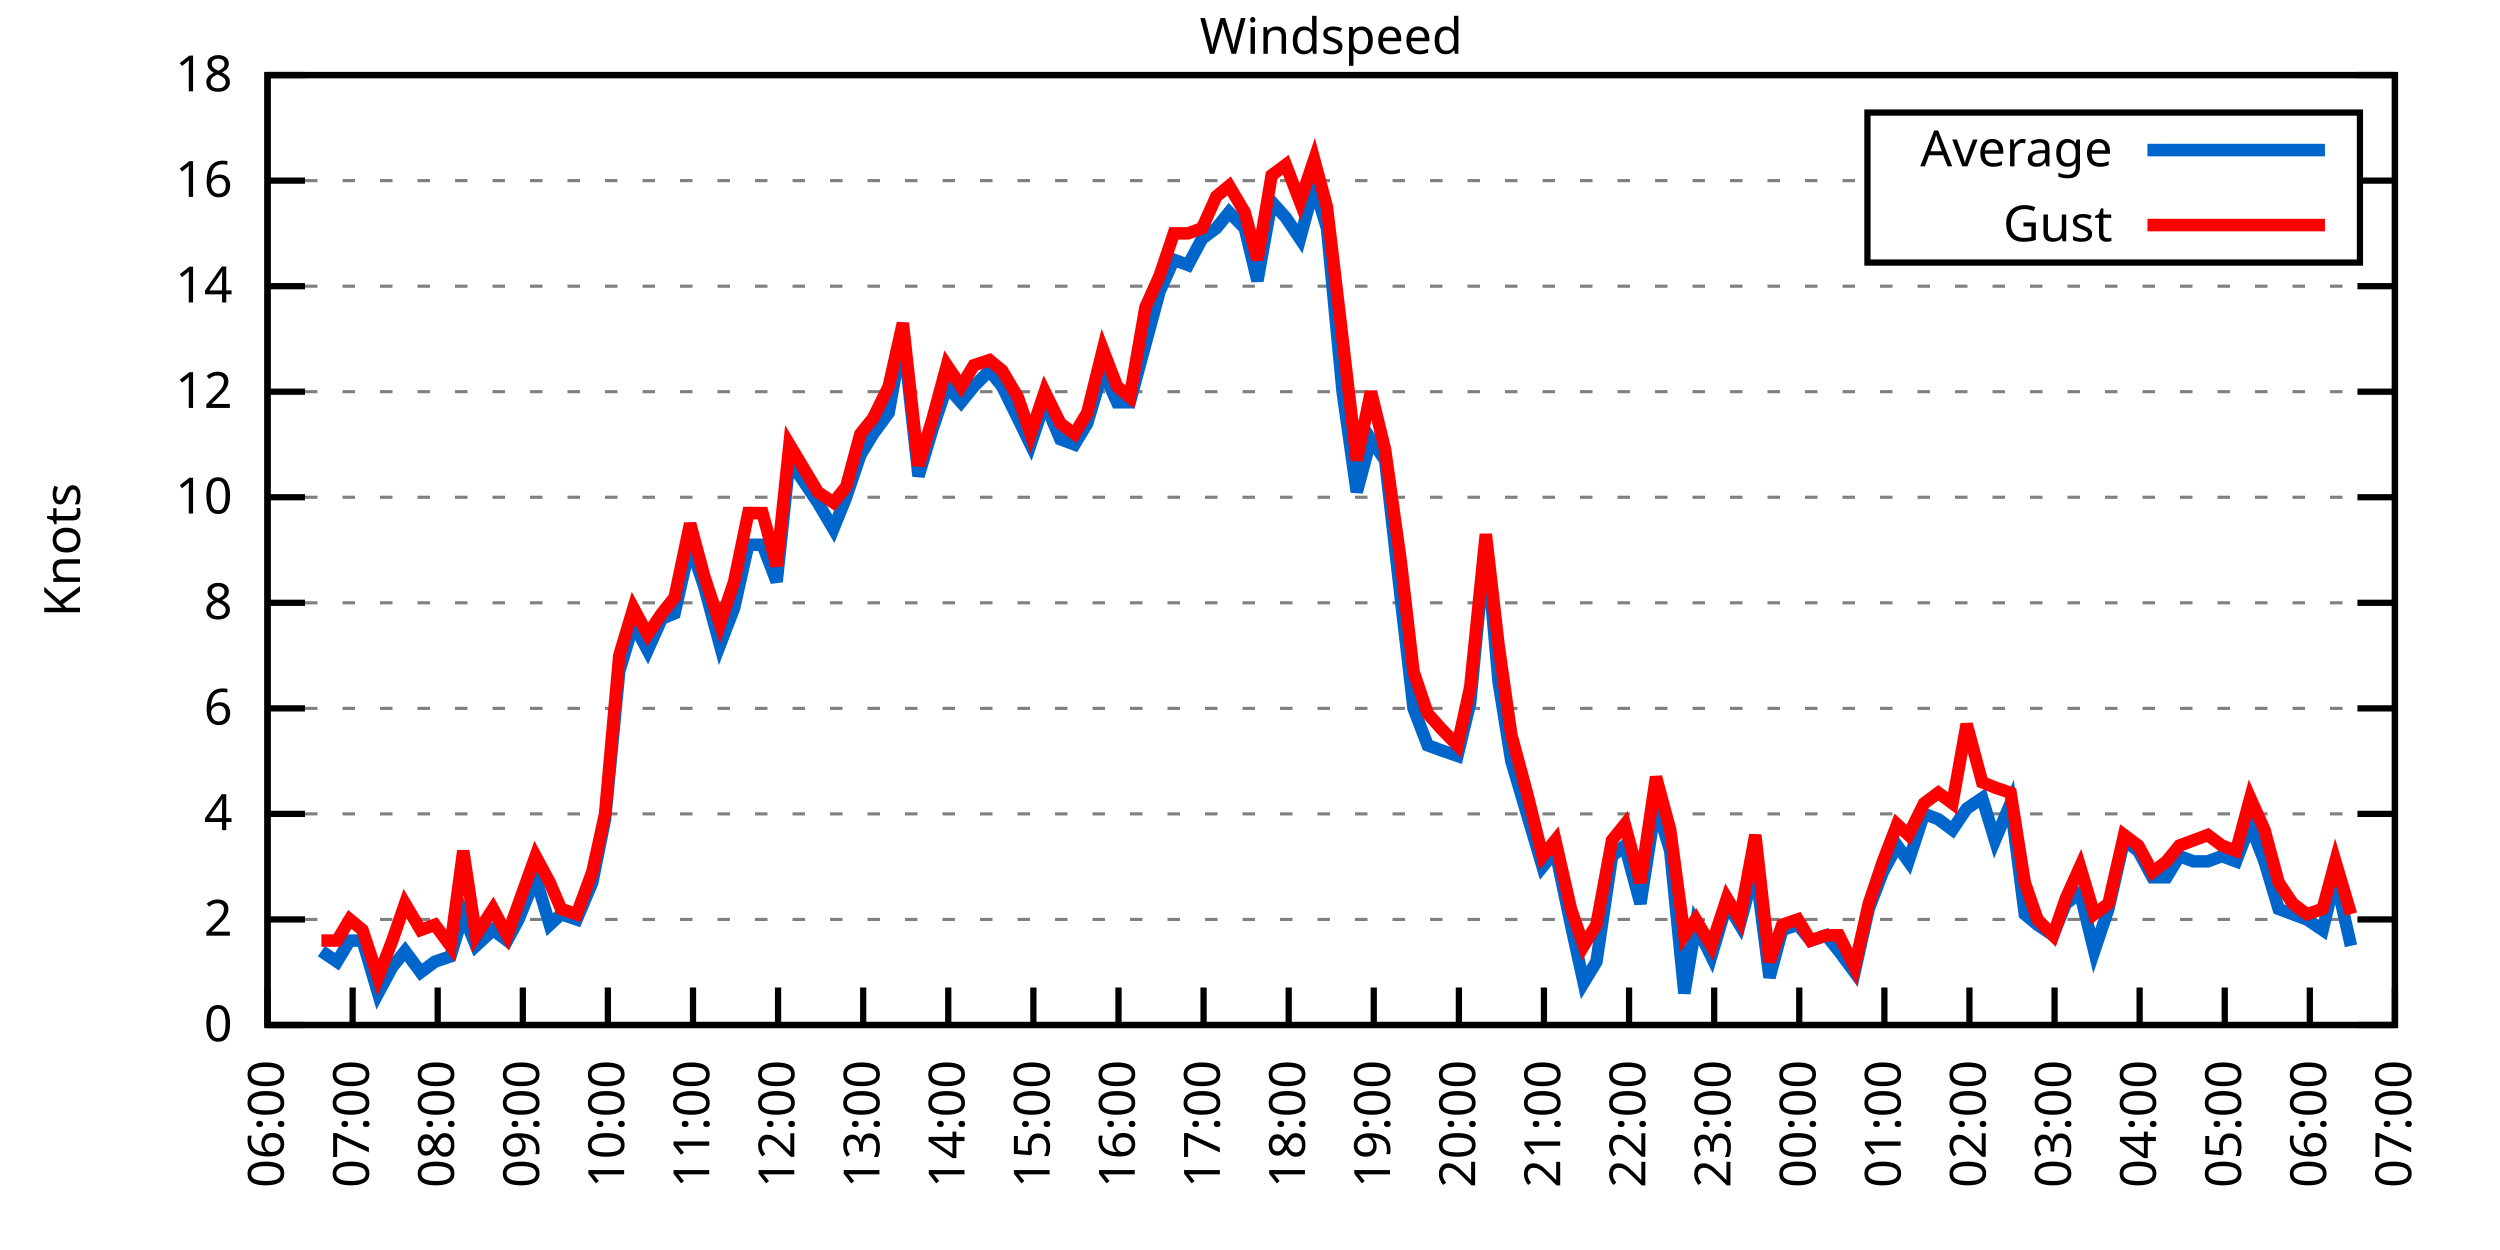
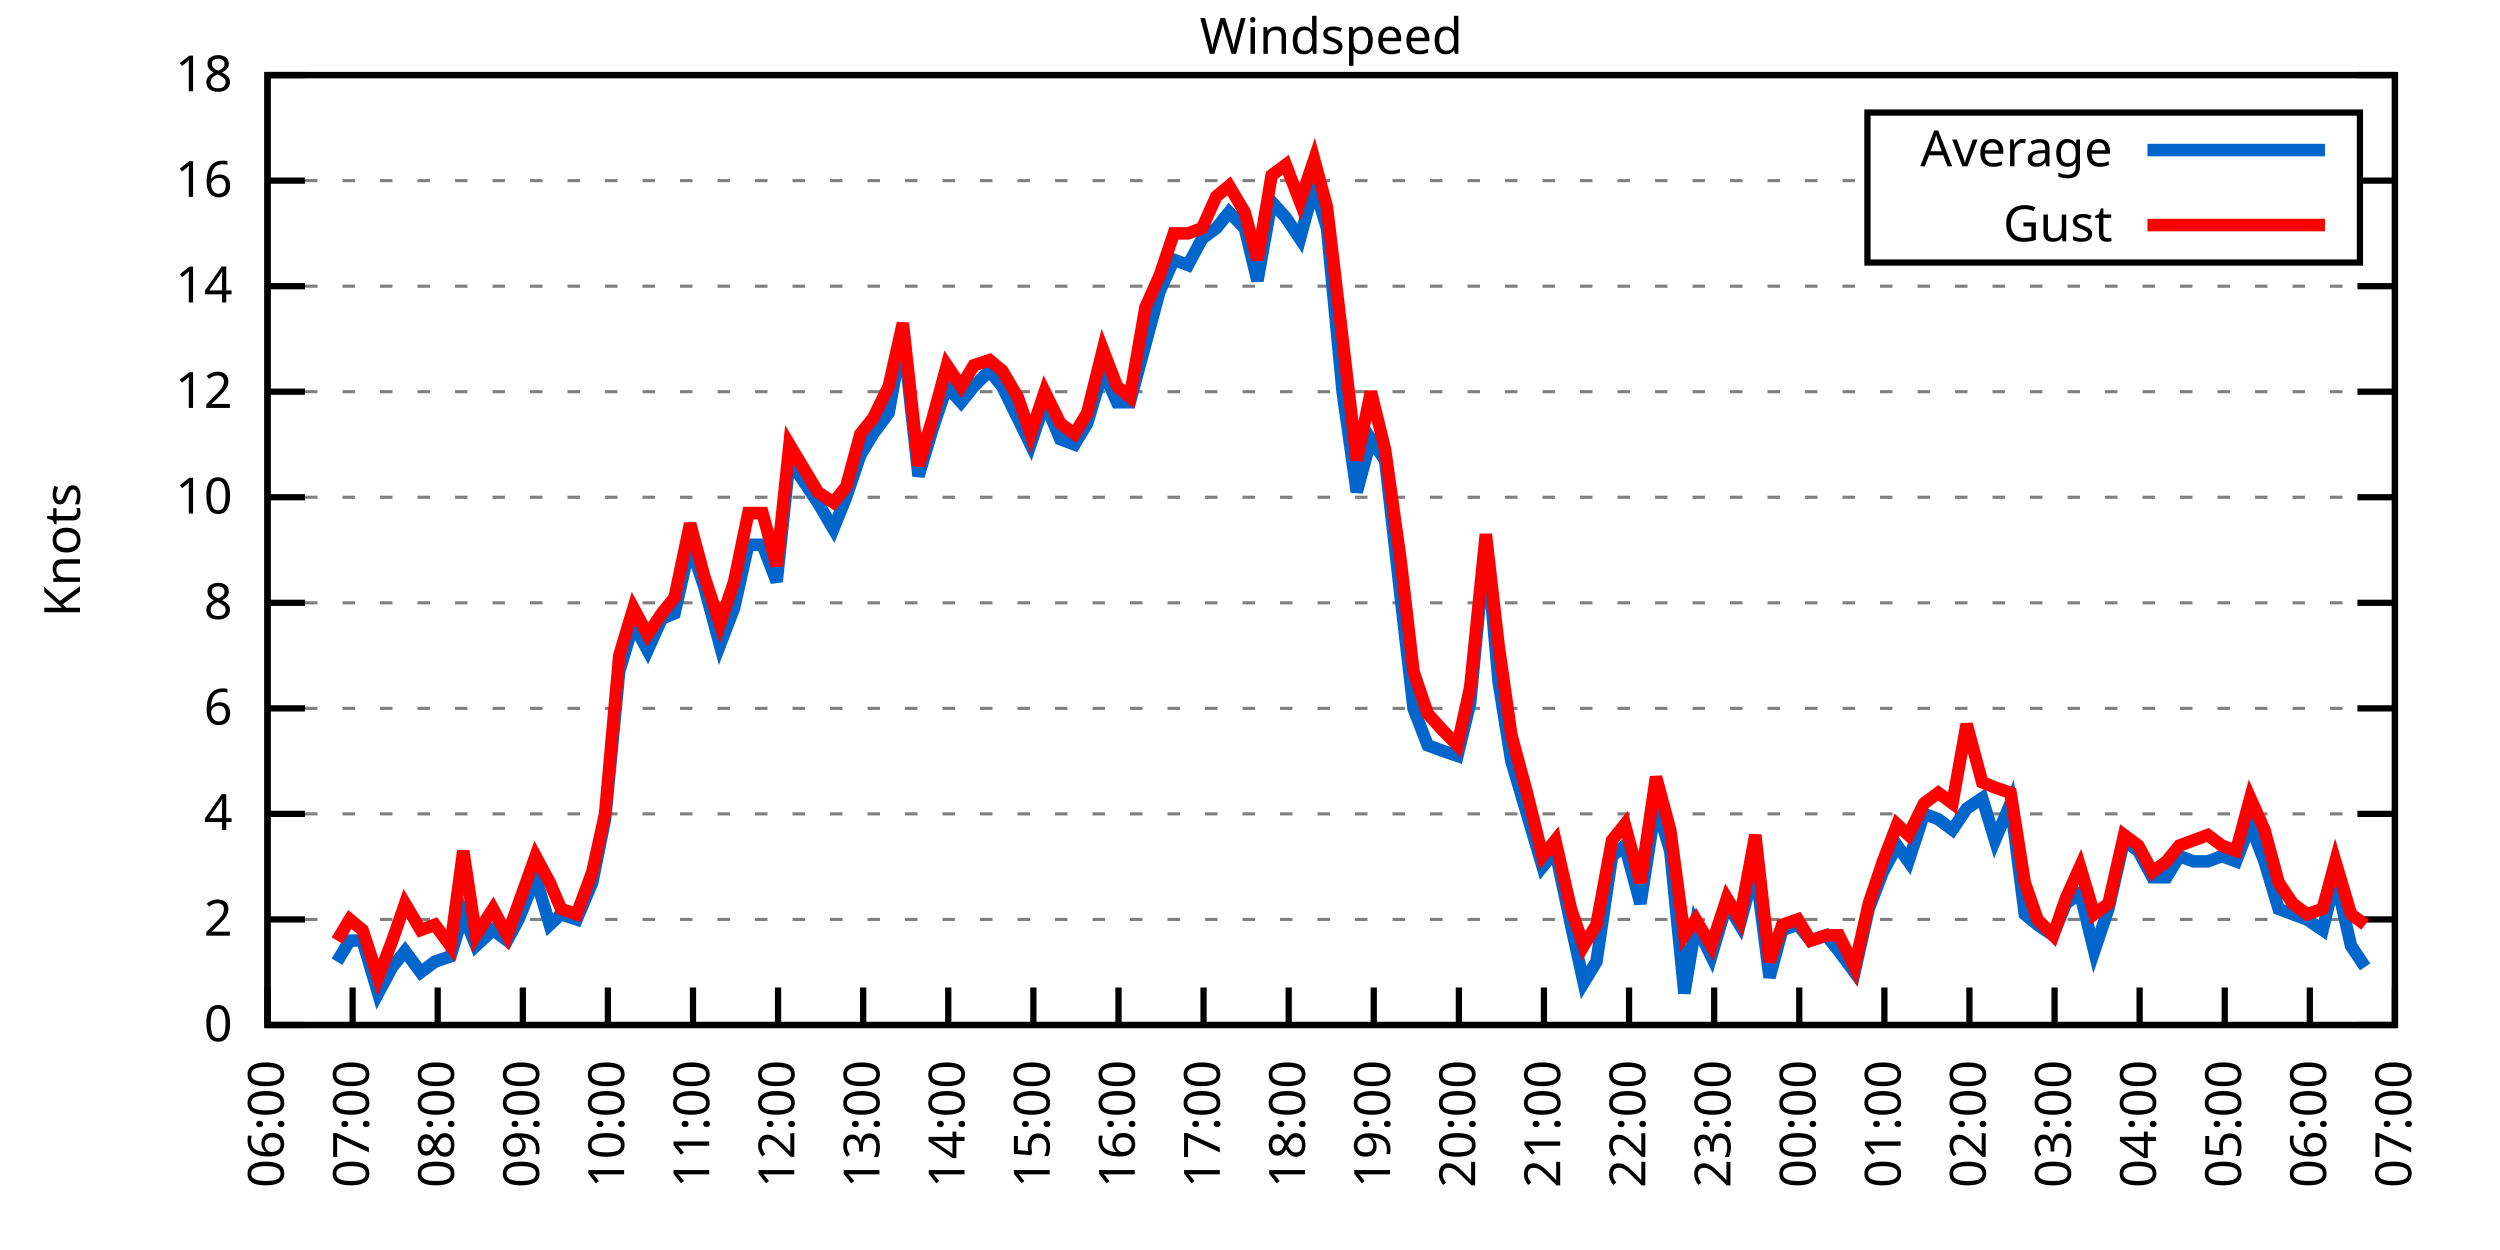
<svg xmlns="http://www.w3.org/2000/svg" xmlns:xlink="http://www.w3.org/1999/xlink" width="400" height="200" viewBox="0 0 400 200">
  <g id="gnuplot_canvas">
    <rect x="0" y="0" width="400" height="200" fill="none" />
    <defs>
      <circle id="gpDot" r="0.5" stroke-width="0.5" stroke="currentColor" />
      <path id="gpPt0" stroke-width="0.333" stroke="currentColor" d="M-1,0 h2 M0,-1 v2" />
      <path id="gpPt1" stroke-width="0.333" stroke="currentColor" d="M-1,-1 L1,1 M1,-1 L-1,1" />
      <path id="gpPt2" stroke-width="0.333" stroke="currentColor" d="M-1,0 L1,0 M0,-1 L0,1 M-1,-1 L1,1 M-1,1 L1,-1" />
      <rect id="gpPt3" stroke-width="0.333" stroke="currentColor" x="-1" y="-1" width="2" height="2" />
      <rect id="gpPt4" stroke-width="0.333" stroke="currentColor" fill="currentColor" x="-1" y="-1" width="2" height="2" />
      <circle id="gpPt5" stroke-width="0.333" stroke="currentColor" cx="0" cy="0" r="1" />
      <use xlink:href="#gpPt5" id="gpPt6" fill="currentColor" stroke="none" />
      <path id="gpPt7" stroke-width="0.333" stroke="currentColor" d="M0,-1.33 L-1.33,0.67 L1.33,0.67 z" />
      <use xlink:href="#gpPt7" id="gpPt8" fill="currentColor" stroke="none" />
      <use xlink:href="#gpPt7" id="gpPt9" stroke="currentColor" transform="rotate(180)" />
      <use xlink:href="#gpPt9" id="gpPt10" fill="currentColor" stroke="none" />
      <use xlink:href="#gpPt3" id="gpPt11" stroke="currentColor" transform="rotate(45)" />
      <use xlink:href="#gpPt11" id="gpPt12" fill="currentColor" stroke="none" />
      <path id="gpPt13" stroke-width="0.333" stroke="currentColor" d="M0,1.330 L1.265,0.411 L0.782,-1.067 L-0.782,-1.076 L-1.265,0.411 z" />
      <use xlink:href="#gpPt13" id="gpPt14" fill="currentColor" stroke="none" />
      <filter id="textbox" filterUnits="objectBoundingBox" x="0" y="0" height="1" width="1">
        <feFlood flood-color="white" flood-opacity="1" result="bgnd" />
        <feComposite in="SourceGraphic" in2="bgnd" operator="atop" />
      </filter>
      <filter id="greybox" filterUnits="objectBoundingBox" x="0" y="0" height="1" width="1">
        <feFlood flood-color="lightgrey" flood-opacity="1" result="grey" />
        <feComposite in="SourceGraphic" in2="grey" operator="atop" />
      </filter>
    </defs>
    <g fill="none" color="white" stroke="currentColor" stroke-width="1.00" stroke-linecap="butt" stroke-linejoin="miter">
</g>
    <g fill="none" color="black" stroke="currentColor" stroke-width="1.00" stroke-linecap="butt" stroke-linejoin="miter">
      <g stroke="none" shape-rendering="crispEdges">
        <polygon fill="rgb(255, 255, 255)" points="42.80,164.00 383.18,164.00 383.18,12.02 42.80,12.02 " />
      </g>
    </g>
    <g fill="none" color="black" stroke="currentColor" stroke-width="1.00" stroke-linecap="butt" stroke-linejoin="miter">
</g>
    <g fill="none" color="black" stroke="black" stroke-width="0.50" stroke-linecap="butt" stroke-linejoin="miter">
</g>
    <g fill="none" color="gray" stroke="currentColor" stroke-width="0.50" stroke-linecap="butt" stroke-linejoin="miter">
      <path stroke="gray" stroke-dasharray="2,4" class="gridline" d="M42.80,164.00 L383.19,164.00  " />
    </g>
    <g fill="none" color="gray" stroke="gray" stroke-width="1.00" stroke-linecap="butt" stroke-linejoin="miter">
</g>
    <g fill="none" color="black" stroke="currentColor" stroke-width="1.00" stroke-linecap="butt" stroke-linejoin="miter">
      <path stroke="black" d="M42.80,164.00 L48.80,164.00 M383.19,164.00 L377.19,164.00  " />
      <g transform="translate(37.20,166.60)" stroke="none" fill="black" font-family="Sans" font-size="8.00" text-anchor="end">
        <text>
          <tspan font-family="Sans"> 0</tspan>
        </text>
      </g>
    </g>
    <g fill="none" color="black" stroke="currentColor" stroke-width="1.00" stroke-linecap="butt" stroke-linejoin="miter">
</g>
    <g fill="none" color="black" stroke="black" stroke-width="0.50" stroke-linecap="butt" stroke-linejoin="miter">
</g>
    <g fill="none" color="gray" stroke="currentColor" stroke-width="0.50" stroke-linecap="butt" stroke-linejoin="miter">
      <path stroke="gray" stroke-dasharray="2,4" class="gridline" d="M42.80,147.11 L383.19,147.11  " />
    </g>
    <g fill="none" color="gray" stroke="gray" stroke-width="1.00" stroke-linecap="butt" stroke-linejoin="miter">
</g>
    <g fill="none" color="black" stroke="currentColor" stroke-width="1.00" stroke-linecap="butt" stroke-linejoin="miter">
      <path stroke="black" d="M42.80,147.11 L48.80,147.11 M383.19,147.11 L377.19,147.11  " />
      <g transform="translate(37.20,149.71)" stroke="none" fill="black" font-family="Sans" font-size="8.00" text-anchor="end">
        <text>
          <tspan font-family="Sans"> 2</tspan>
        </text>
      </g>
    </g>
    <g fill="none" color="black" stroke="currentColor" stroke-width="1.00" stroke-linecap="butt" stroke-linejoin="miter">
</g>
    <g fill="none" color="black" stroke="black" stroke-width="0.50" stroke-linecap="butt" stroke-linejoin="miter">
</g>
    <g fill="none" color="gray" stroke="currentColor" stroke-width="0.50" stroke-linecap="butt" stroke-linejoin="miter">
      <path stroke="gray" stroke-dasharray="2,4" class="gridline" d="M42.80,130.22 L383.19,130.22  " />
    </g>
    <g fill="none" color="gray" stroke="gray" stroke-width="1.00" stroke-linecap="butt" stroke-linejoin="miter">
</g>
    <g fill="none" color="black" stroke="currentColor" stroke-width="1.00" stroke-linecap="butt" stroke-linejoin="miter">
      <path stroke="black" d="M42.80,130.22 L48.80,130.22 M383.19,130.22 L377.19,130.22  " />
      <g transform="translate(37.20,132.82)" stroke="none" fill="black" font-family="Sans" font-size="8.00" text-anchor="end">
        <text>
          <tspan font-family="Sans"> 4</tspan>
        </text>
      </g>
    </g>
    <g fill="none" color="black" stroke="currentColor" stroke-width="1.00" stroke-linecap="butt" stroke-linejoin="miter">
</g>
    <g fill="none" color="black" stroke="black" stroke-width="0.50" stroke-linecap="butt" stroke-linejoin="miter">
</g>
    <g fill="none" color="gray" stroke="currentColor" stroke-width="0.50" stroke-linecap="butt" stroke-linejoin="miter">
      <path stroke="gray" stroke-dasharray="2,4" class="gridline" d="M42.80,113.34 L383.19,113.34  " />
    </g>
    <g fill="none" color="gray" stroke="gray" stroke-width="1.00" stroke-linecap="butt" stroke-linejoin="miter">
</g>
    <g fill="none" color="black" stroke="currentColor" stroke-width="1.00" stroke-linecap="butt" stroke-linejoin="miter">
      <path stroke="black" d="M42.80,113.34 L48.80,113.34 M383.19,113.34 L377.19,113.34  " />
      <g transform="translate(37.20,115.94)" stroke="none" fill="black" font-family="Sans" font-size="8.00" text-anchor="end">
        <text>
          <tspan font-family="Sans"> 6</tspan>
        </text>
      </g>
    </g>
    <g fill="none" color="black" stroke="currentColor" stroke-width="1.00" stroke-linecap="butt" stroke-linejoin="miter">
</g>
    <g fill="none" color="black" stroke="black" stroke-width="0.50" stroke-linecap="butt" stroke-linejoin="miter">
</g>
    <g fill="none" color="gray" stroke="currentColor" stroke-width="0.50" stroke-linecap="butt" stroke-linejoin="miter">
      <path stroke="gray" stroke-dasharray="2,4" class="gridline" d="M42.80,96.45 L383.19,96.45  " />
    </g>
    <g fill="none" color="gray" stroke="gray" stroke-width="1.00" stroke-linecap="butt" stroke-linejoin="miter">
</g>
    <g fill="none" color="black" stroke="currentColor" stroke-width="1.00" stroke-linecap="butt" stroke-linejoin="miter">
      <path stroke="black" d="M42.80,96.45 L48.80,96.45 M383.19,96.45 L377.19,96.45  " />
      <g transform="translate(37.20,99.05)" stroke="none" fill="black" font-family="Sans" font-size="8.00" text-anchor="end">
        <text>
          <tspan font-family="Sans"> 8</tspan>
        </text>
      </g>
    </g>
    <g fill="none" color="black" stroke="currentColor" stroke-width="1.00" stroke-linecap="butt" stroke-linejoin="miter">
</g>
    <g fill="none" color="black" stroke="black" stroke-width="0.50" stroke-linecap="butt" stroke-linejoin="miter">
</g>
    <g fill="none" color="gray" stroke="currentColor" stroke-width="0.50" stroke-linecap="butt" stroke-linejoin="miter">
      <path stroke="gray" stroke-dasharray="2,4" class="gridline" d="M42.80,79.56 L383.19,79.56  " />
    </g>
    <g fill="none" color="gray" stroke="gray" stroke-width="1.00" stroke-linecap="butt" stroke-linejoin="miter">
</g>
    <g fill="none" color="black" stroke="currentColor" stroke-width="1.00" stroke-linecap="butt" stroke-linejoin="miter">
      <path stroke="black" d="M42.80,79.56 L48.80,79.56 M383.19,79.56 L377.19,79.56  " />
      <g transform="translate(37.20,82.16)" stroke="none" fill="black" font-family="Sans" font-size="8.00" text-anchor="end">
        <text>
          <tspan font-family="Sans"> 10</tspan>
        </text>
      </g>
    </g>
    <g fill="none" color="black" stroke="currentColor" stroke-width="1.00" stroke-linecap="butt" stroke-linejoin="miter">
</g>
    <g fill="none" color="black" stroke="black" stroke-width="0.50" stroke-linecap="butt" stroke-linejoin="miter">
</g>
    <g fill="none" color="gray" stroke="currentColor" stroke-width="0.50" stroke-linecap="butt" stroke-linejoin="miter">
      <path stroke="gray" stroke-dasharray="2,4" class="gridline" d="M42.80,62.67 L383.19,62.67  " />
    </g>
    <g fill="none" color="gray" stroke="gray" stroke-width="1.00" stroke-linecap="butt" stroke-linejoin="miter">
</g>
    <g fill="none" color="black" stroke="currentColor" stroke-width="1.00" stroke-linecap="butt" stroke-linejoin="miter">
      <path stroke="black" d="M42.80,62.67 L48.80,62.67 M383.19,62.67 L377.19,62.67  " />
      <g transform="translate(37.20,65.27)" stroke="none" fill="black" font-family="Sans" font-size="8.00" text-anchor="end">
        <text>
          <tspan font-family="Sans"> 12</tspan>
        </text>
      </g>
    </g>
    <g fill="none" color="black" stroke="currentColor" stroke-width="1.00" stroke-linecap="butt" stroke-linejoin="miter">
</g>
    <g fill="none" color="black" stroke="black" stroke-width="0.50" stroke-linecap="butt" stroke-linejoin="miter">
</g>
    <g fill="none" color="gray" stroke="currentColor" stroke-width="0.50" stroke-linecap="butt" stroke-linejoin="miter">
      <path stroke="gray" stroke-dasharray="2,4" class="gridline" d="M42.80,45.79 L383.19,45.79  " />
    </g>
    <g fill="none" color="gray" stroke="gray" stroke-width="1.00" stroke-linecap="butt" stroke-linejoin="miter">
</g>
    <g fill="none" color="black" stroke="currentColor" stroke-width="1.00" stroke-linecap="butt" stroke-linejoin="miter">
      <path stroke="black" d="M42.80,45.79 L48.80,45.79 M383.19,45.79 L377.19,45.79  " />
      <g transform="translate(37.20,48.39)" stroke="none" fill="black" font-family="Sans" font-size="8.00" text-anchor="end">
        <text>
          <tspan font-family="Sans"> 14</tspan>
        </text>
      </g>
    </g>
    <g fill="none" color="black" stroke="currentColor" stroke-width="1.00" stroke-linecap="butt" stroke-linejoin="miter">
</g>
    <g fill="none" color="black" stroke="black" stroke-width="0.50" stroke-linecap="butt" stroke-linejoin="miter">
</g>
    <g fill="none" color="gray" stroke="currentColor" stroke-width="0.50" stroke-linecap="butt" stroke-linejoin="miter">
      <path stroke="gray" stroke-dasharray="2,4" class="gridline" d="M42.80,28.90 L298.79,28.90 M377.59,28.90 L383.19,28.90  " />
    </g>
    <g fill="none" color="gray" stroke="gray" stroke-width="1.00" stroke-linecap="butt" stroke-linejoin="miter">
</g>
    <g fill="none" color="black" stroke="currentColor" stroke-width="1.00" stroke-linecap="butt" stroke-linejoin="miter">
      <path stroke="black" d="M42.80,28.90 L48.80,28.90 M383.19,28.90 L377.19,28.90  " />
      <g transform="translate(37.20,31.50)" stroke="none" fill="black" font-family="Sans" font-size="8.00" text-anchor="end">
        <text>
          <tspan font-family="Sans"> 16</tspan>
        </text>
      </g>
    </g>
    <g fill="none" color="black" stroke="currentColor" stroke-width="1.00" stroke-linecap="butt" stroke-linejoin="miter">
</g>
    <g fill="none" color="black" stroke="black" stroke-width="0.50" stroke-linecap="butt" stroke-linejoin="miter">
</g>
    <g fill="none" color="gray" stroke="currentColor" stroke-width="0.50" stroke-linecap="butt" stroke-linejoin="miter">
      <path stroke="gray" stroke-dasharray="2,4" class="gridline" d="M42.80,12.01 L383.19,12.01  " />
    </g>
    <g fill="none" color="gray" stroke="gray" stroke-width="1.00" stroke-linecap="butt" stroke-linejoin="miter">
</g>
    <g fill="none" color="black" stroke="currentColor" stroke-width="1.00" stroke-linecap="butt" stroke-linejoin="miter">
      <path stroke="black" d="M42.80,12.01 L48.80,12.01 M383.19,12.01 L377.19,12.01  " />
      <g transform="translate(37.20,14.61)" stroke="none" fill="black" font-family="Sans" font-size="8.00" text-anchor="end">
        <text>
          <tspan font-family="Sans"> 18</tspan>
        </text>
      </g>
    </g>
    <g fill="none" color="black" stroke="currentColor" stroke-width="1.00" stroke-linecap="butt" stroke-linejoin="miter">
      <path stroke="black" d="M42.80,164.00 L42.80,158.00  " />
      <g transform="translate(45.40,169.60) rotate(270.00)" stroke="none" fill="black" font-family="Sans" font-size="8.00" text-anchor="end">
        <text>
          <tspan font-family="Sans">06:00</tspan>
        </text>
      </g>
    </g>
    <g fill="none" color="black" stroke="currentColor" stroke-width="1.00" stroke-linecap="butt" stroke-linejoin="miter">
      <path stroke="black" d="M56.42,164.00 L56.42,158.00  " />
      <g transform="translate(59.02,169.60) rotate(270.00)" stroke="none" fill="black" font-family="Sans" font-size="8.00" text-anchor="end">
        <text>
          <tspan font-family="Sans">07:00</tspan>
        </text>
      </g>
    </g>
    <g fill="none" color="black" stroke="currentColor" stroke-width="1.00" stroke-linecap="butt" stroke-linejoin="miter">
      <path stroke="black" d="M70.03,164.00 L70.03,158.00  " />
      <g transform="translate(72.63,169.60) rotate(270.00)" stroke="none" fill="black" font-family="Sans" font-size="8.00" text-anchor="end">
        <text>
          <tspan font-family="Sans">08:00</tspan>
        </text>
      </g>
    </g>
    <g fill="none" color="black" stroke="currentColor" stroke-width="1.00" stroke-linecap="butt" stroke-linejoin="miter">
      <path stroke="black" d="M83.65,164.00 L83.65,158.00  " />
      <g transform="translate(86.25,169.60) rotate(270.00)" stroke="none" fill="black" font-family="Sans" font-size="8.00" text-anchor="end">
        <text>
          <tspan font-family="Sans">09:00</tspan>
        </text>
      </g>
    </g>
    <g fill="none" color="black" stroke="currentColor" stroke-width="1.00" stroke-linecap="butt" stroke-linejoin="miter">
      <path stroke="black" d="M97.26,164.00 L97.26,158.00  " />
      <g transform="translate(99.86,169.60) rotate(270.00)" stroke="none" fill="black" font-family="Sans" font-size="8.00" text-anchor="end">
        <text>
          <tspan font-family="Sans">10:00</tspan>
        </text>
      </g>
    </g>
    <g fill="none" color="black" stroke="currentColor" stroke-width="1.00" stroke-linecap="butt" stroke-linejoin="miter">
      <path stroke="black" d="M110.88,164.00 L110.88,158.00  " />
      <g transform="translate(113.48,169.60) rotate(270.00)" stroke="none" fill="black" font-family="Sans" font-size="8.00" text-anchor="end">
        <text>
          <tspan font-family="Sans">11:00</tspan>
        </text>
      </g>
    </g>
    <g fill="none" color="black" stroke="currentColor" stroke-width="1.00" stroke-linecap="butt" stroke-linejoin="miter">
      <path stroke="black" d="M124.49,164.00 L124.49,158.00  " />
      <g transform="translate(127.09,169.60) rotate(270.00)" stroke="none" fill="black" font-family="Sans" font-size="8.00" text-anchor="end">
        <text>
          <tspan font-family="Sans">12:00</tspan>
        </text>
      </g>
    </g>
    <g fill="none" color="black" stroke="currentColor" stroke-width="1.00" stroke-linecap="butt" stroke-linejoin="miter">
      <path stroke="black" d="M138.11,164.00 L138.11,158.00  " />
      <g transform="translate(140.71,169.60) rotate(270.00)" stroke="none" fill="black" font-family="Sans" font-size="8.00" text-anchor="end">
        <text>
          <tspan font-family="Sans">13:00</tspan>
        </text>
      </g>
    </g>
    <g fill="none" color="black" stroke="currentColor" stroke-width="1.00" stroke-linecap="butt" stroke-linejoin="miter">
      <path stroke="black" d="M151.72,164.00 L151.72,158.00  " />
      <g transform="translate(154.32,169.60) rotate(270.00)" stroke="none" fill="black" font-family="Sans" font-size="8.00" text-anchor="end">
        <text>
          <tspan font-family="Sans">14:00</tspan>
        </text>
      </g>
    </g>
    <g fill="none" color="black" stroke="currentColor" stroke-width="1.00" stroke-linecap="butt" stroke-linejoin="miter">
      <path stroke="black" d="M165.34,164.00 L165.34,158.00  " />
      <g transform="translate(167.94,169.60) rotate(270.00)" stroke="none" fill="black" font-family="Sans" font-size="8.00" text-anchor="end">
        <text>
          <tspan font-family="Sans">15:00</tspan>
        </text>
      </g>
    </g>
    <g fill="none" color="black" stroke="currentColor" stroke-width="1.00" stroke-linecap="butt" stroke-linejoin="miter">
      <path stroke="black" d="M178.96,164.00 L178.96,158.00  " />
      <g transform="translate(181.56,169.60) rotate(270.00)" stroke="none" fill="black" font-family="Sans" font-size="8.00" text-anchor="end">
        <text>
          <tspan font-family="Sans">16:00</tspan>
        </text>
      </g>
    </g>
    <g fill="none" color="black" stroke="currentColor" stroke-width="1.00" stroke-linecap="butt" stroke-linejoin="miter">
      <path stroke="black" d="M192.57,164.00 L192.57,158.00  " />
      <g transform="translate(195.17,169.60) rotate(270.00)" stroke="none" fill="black" font-family="Sans" font-size="8.00" text-anchor="end">
        <text>
          <tspan font-family="Sans">17:00</tspan>
        </text>
      </g>
    </g>
    <g fill="none" color="black" stroke="currentColor" stroke-width="1.00" stroke-linecap="butt" stroke-linejoin="miter">
      <path stroke="black" d="M206.19,164.00 L206.19,158.00  " />
      <g transform="translate(208.79,169.60) rotate(270.00)" stroke="none" fill="black" font-family="Sans" font-size="8.00" text-anchor="end">
        <text>
          <tspan font-family="Sans">18:00</tspan>
        </text>
      </g>
    </g>
    <g fill="none" color="black" stroke="currentColor" stroke-width="1.00" stroke-linecap="butt" stroke-linejoin="miter">
      <path stroke="black" d="M219.80,164.00 L219.80,158.00  " />
      <g transform="translate(222.40,169.60) rotate(270.00)" stroke="none" fill="black" font-family="Sans" font-size="8.00" text-anchor="end">
        <text>
          <tspan font-family="Sans">19:00</tspan>
        </text>
      </g>
    </g>
    <g fill="none" color="black" stroke="currentColor" stroke-width="1.00" stroke-linecap="butt" stroke-linejoin="miter">
      <path stroke="black" d="M233.42,164.00 L233.42,158.00  " />
      <g transform="translate(236.02,169.60) rotate(270.00)" stroke="none" fill="black" font-family="Sans" font-size="8.00" text-anchor="end">
        <text>
          <tspan font-family="Sans">20:00</tspan>
        </text>
      </g>
    </g>
    <g fill="none" color="black" stroke="currentColor" stroke-width="1.00" stroke-linecap="butt" stroke-linejoin="miter">
      <path stroke="black" d="M247.03,164.00 L247.03,158.00  " />
      <g transform="translate(249.63,169.60) rotate(270.00)" stroke="none" fill="black" font-family="Sans" font-size="8.00" text-anchor="end">
        <text>
          <tspan font-family="Sans">21:00</tspan>
        </text>
      </g>
    </g>
    <g fill="none" color="black" stroke="currentColor" stroke-width="1.00" stroke-linecap="butt" stroke-linejoin="miter">
      <path stroke="black" d="M260.65,164.00 L260.65,158.00  " />
      <g transform="translate(263.25,169.60) rotate(270.00)" stroke="none" fill="black" font-family="Sans" font-size="8.00" text-anchor="end">
        <text>
          <tspan font-family="Sans">22:00</tspan>
        </text>
      </g>
    </g>
    <g fill="none" color="black" stroke="currentColor" stroke-width="1.00" stroke-linecap="butt" stroke-linejoin="miter">
      <path stroke="black" d="M274.27,164.00 L274.27,158.00  " />
      <g transform="translate(276.87,169.60) rotate(270.00)" stroke="none" fill="black" font-family="Sans" font-size="8.00" text-anchor="end">
        <text>
          <tspan font-family="Sans">23:00</tspan>
        </text>
      </g>
    </g>
    <g fill="none" color="black" stroke="currentColor" stroke-width="1.00" stroke-linecap="butt" stroke-linejoin="miter">
      <path stroke="black" d="M287.88,164.00 L287.88,158.00  " />
      <g transform="translate(290.48,169.60) rotate(270.00)" stroke="none" fill="black" font-family="Sans" font-size="8.00" text-anchor="end">
        <text>
          <tspan font-family="Sans">00:00</tspan>
        </text>
      </g>
    </g>
    <g fill="none" color="black" stroke="currentColor" stroke-width="1.00" stroke-linecap="butt" stroke-linejoin="miter">
      <path stroke="black" d="M301.50,164.00 L301.50,158.00  " />
      <g transform="translate(304.10,169.60) rotate(270.00)" stroke="none" fill="black" font-family="Sans" font-size="8.00" text-anchor="end">
        <text>
          <tspan font-family="Sans">01:00</tspan>
        </text>
      </g>
    </g>
    <g fill="none" color="black" stroke="currentColor" stroke-width="1.00" stroke-linecap="butt" stroke-linejoin="miter">
      <path stroke="black" d="M315.11,164.00 L315.11,158.00  " />
      <g transform="translate(317.71,169.60) rotate(270.00)" stroke="none" fill="black" font-family="Sans" font-size="8.00" text-anchor="end">
        <text>
          <tspan font-family="Sans">02:00</tspan>
        </text>
      </g>
    </g>
    <g fill="none" color="black" stroke="currentColor" stroke-width="1.00" stroke-linecap="butt" stroke-linejoin="miter">
      <path stroke="black" d="M328.73,164.00 L328.73,158.00  " />
      <g transform="translate(331.33,169.60) rotate(270.00)" stroke="none" fill="black" font-family="Sans" font-size="8.00" text-anchor="end">
        <text>
          <tspan font-family="Sans">03:00</tspan>
        </text>
      </g>
    </g>
    <g fill="none" color="black" stroke="currentColor" stroke-width="1.00" stroke-linecap="butt" stroke-linejoin="miter">
      <path stroke="black" d="M342.34,164.00 L342.34,158.00  " />
      <g transform="translate(344.94,169.60) rotate(270.00)" stroke="none" fill="black" font-family="Sans" font-size="8.00" text-anchor="end">
        <text>
          <tspan font-family="Sans">04:00</tspan>
        </text>
      </g>
    </g>
    <g fill="none" color="black" stroke="currentColor" stroke-width="1.00" stroke-linecap="butt" stroke-linejoin="miter">
      <path stroke="black" d="M355.96,164.00 L355.96,158.00  " />
      <g transform="translate(358.56,169.60) rotate(270.00)" stroke="none" fill="black" font-family="Sans" font-size="8.00" text-anchor="end">
        <text>
          <tspan font-family="Sans">05:00</tspan>
        </text>
      </g>
    </g>
    <g fill="none" color="black" stroke="currentColor" stroke-width="1.00" stroke-linecap="butt" stroke-linejoin="miter">
      <path stroke="black" d="M369.57,164.00 L369.57,158.00  " />
      <g transform="translate(372.17,169.60) rotate(270.00)" stroke="none" fill="black" font-family="Sans" font-size="8.00" text-anchor="end">
        <text>
          <tspan font-family="Sans">06:00</tspan>
        </text>
      </g>
    </g>
    <g fill="none" color="black" stroke="currentColor" stroke-width="1.00" stroke-linecap="butt" stroke-linejoin="miter">
      <path stroke="black" d="M383.19,164.00 L383.19,158.00  " />
      <g transform="translate(385.79,169.60) rotate(270.00)" stroke="none" fill="black" font-family="Sans" font-size="8.00" text-anchor="end">
        <text>
          <tspan font-family="Sans">07:00</tspan>
        </text>
      </g>
    </g>
    <g fill="none" color="black" stroke="currentColor" stroke-width="1.00" stroke-linecap="butt" stroke-linejoin="miter">
</g>
    <g fill="none" color="black" stroke="currentColor" stroke-width="1.00" stroke-linecap="butt" stroke-linejoin="miter">
      <path stroke="black" d="M42.80,12.01 L42.80,164.00 L383.19,164.00 L383.19,12.01 L42.80,12.01 Z  " />
    </g>
    <g fill="none" color="black" stroke="currentColor" stroke-width="1.00" stroke-linecap="butt" stroke-linejoin="miter">
</g>
    <g fill="none" color="black" stroke="currentColor" stroke-width="1.00" stroke-linecap="butt" stroke-linejoin="miter">
      <path stroke="black" d="M298.79,42.01 L298.79,18.01 L377.59,18.01 L377.59,42.01 L298.79,42.01 Z  " />
    </g>
    <g id="Windspeed_plot_1">
      <g fill="none" color="white" stroke="black" stroke-width="2.00" stroke-linecap="butt" stroke-linejoin="miter">
</g>
      <g fill="none" color="black" stroke="currentColor" stroke-width="2.00" stroke-linecap="butt" stroke-linejoin="miter">
        <g transform="translate(337.99,26.61)" stroke="none" fill="black" font-family="Sans" font-size="8.00" text-anchor="end">
          <text>
            <tspan font-family="Sans">Average</tspan>
          </text>
        </g>
      </g>
      <g fill="none" color="black" stroke="currentColor" stroke-width="2.00" stroke-linecap="butt" stroke-linejoin="miter">
-         <path stroke="rgb(  0, 102, 204)" d="M343.59,24.01 L371.99,24.01 M51.42,152.18 L53.92,153.87 L55.96,150.49 L58.00,150.49 L60.50,158.93 L62.77,154.71   L64.81,152.18 L67.31,155.56 L69.58,153.87 L72.07,153.02 L74.12,146.27 L76.16,151.33 L78.88,148.80 L81.15,150.49   L82.97,147.11 L85.69,140.36 L87.96,147.96 L89.77,146.27 L92.27,147.11 L94.77,141.20 L96.81,131.07 L99.08,107.43   L101.35,99.83 L103.62,104.05 L105.89,98.98 L107.93,98.14 L110.42,87.16 L112.69,93.92 L115.19,103.20 L117.46,97.29   L119.73,87.16 L122.00,87.16 L124.27,93.07 L126.31,73.65 L130.85,80.41 L133.34,84.63 L135.39,79.56 L137.66,72.81   L139.70,69.43 L142.19,66.05 L144.46,53.39 L146.96,76.18 L149.23,68.58 L151.50,61.83 L153.77,64.36 L155.81,61.83   L158.31,59.30 L160.35,61.83 L162.84,66.90 L164.89,71.12 L167.16,64.36 L169.65,70.27 L171.92,71.12 L173.96,67.74   L176.46,59.30 L178.73,64.36 L180.77,64.36 L183.27,55.07 L185.54,46.63 L187.81,41.56 L190.08,42.41 L192.34,38.19   L194.61,36.50 L196.66,33.96 L199.15,36.50 L201.19,44.94 L203.46,32.28 L205.73,34.81 L208.00,38.19 L210.27,29.74   L212.31,36.50 L214.81,62.67 L217.08,78.72 L219.35,70.27 L221.62,73.65 L224.11,95.60 L226.16,113.34 L228.43,119.25   L230.70,120.09 L233.19,120.94 L235.23,112.49 L237.73,86.32 L239.77,109.11 L241.81,121.78 L244.31,130.22 L246.81,138.67   L248.85,136.14 L251.35,147.96 L253.39,157.24 L255.43,153.87 L257.93,136.98 L259.97,135.29 L262.47,144.58 L264.96,128.54   L267.23,136.14 L269.50,158.93 L271.32,147.96 L273.81,153.02 L276.31,144.58 L278.35,147.96 L280.85,138.67 L283.12,156.40   L285.16,148.80 L287.65,147.96 L289.70,150.49 L292.19,149.65 L294.23,152.18 L296.73,155.56 L299.00,145.42 L301.27,139.51   L303.54,135.29 L305.35,137.82 L307.85,130.22 L310.12,131.07 L312.39,132.76 L314.66,129.38 L317.15,127.69 L319.20,134.45   L321.69,128.54 L323.96,146.27 L326.00,147.96 L328.50,149.65 L330.54,144.58 L332.81,142.89 L335.08,152.18 L337.35,145.42   L339.85,134.45 L342.12,136.14 L344.39,140.36 L346.65,140.36 L348.70,136.98 L350.97,137.82 L353.24,137.82 L355.50,136.98   L357.77,137.82 L360.04,131.91 L362.31,137.82 L364.58,145.42 L366.85,146.27 L369.12,147.11 L371.62,148.80 L373.66,140.36   L376.16,151.33  " />
+         <path stroke="rgb(  0, 102, 204)" d="M343.59,24.01 L371.99,24.01 M53.92,153.87 L55.96,150.49 L58.00,150.49 L60.50,158.93 L62.77,154.71 L64.81,152.18   L67.31,155.56 L69.58,153.87 L72.07,153.02 L74.12,146.27 L76.16,151.33 L78.88,148.80 L81.15,150.49 L82.97,147.11   L85.69,140.36 L87.96,147.96 L89.77,146.27 L92.27,147.11 L94.77,141.20 L96.81,131.07 L99.08,107.43 L101.35,99.83   L103.62,104.05 L105.89,98.98 L107.93,98.14 L110.42,87.16 L112.69,93.92 L115.19,103.20 L117.46,97.29 L119.73,87.16   L122.00,87.16 L124.27,93.07 L126.31,73.65 L130.85,80.41 L133.34,84.63 L135.39,79.56 L137.66,72.81 L139.70,69.43   L142.19,66.05 L144.46,53.39 L146.96,76.18 L149.23,68.58 L151.50,61.83 L153.77,64.36 L155.81,61.83 L158.31,59.30   L160.35,61.83 L162.84,66.90 L164.89,71.12 L167.16,64.36 L169.65,70.27 L171.92,71.12 L173.96,67.74 L176.46,59.30   L178.73,64.36 L180.77,64.36 L183.27,55.07 L185.54,46.63 L187.81,41.56 L190.08,42.41 L192.34,38.19 L194.61,36.50   L196.66,33.96 L199.15,36.50 L201.19,44.94 L203.46,32.28 L205.73,34.81 L208.00,38.19 L210.27,29.74 L212.31,36.50   L214.81,62.67 L217.08,78.72 L219.35,70.27 L221.62,73.65 L224.11,95.60 L226.16,113.34 L228.43,119.25 L230.70,120.09   L233.19,120.94 L235.23,112.49 L237.73,86.32 L239.77,109.11 L241.81,121.78 L244.31,130.22 L246.81,138.67 L248.85,136.14   L251.35,147.96 L253.39,157.24 L255.43,153.87 L257.93,136.98 L259.97,135.29 L262.47,144.58 L264.96,128.54 L267.23,136.14   L269.50,158.93 L271.32,147.96 L273.81,153.02 L276.31,144.58 L278.35,147.96 L280.85,138.67 L283.12,156.40 L285.16,148.80   L287.65,147.96 L289.70,150.49 L292.19,149.65 L294.23,152.18 L296.73,155.56 L299.00,145.42 L301.27,139.51 L303.54,135.29   L305.35,137.82 L307.85,130.22 L310.12,131.07 L312.39,132.76 L314.66,129.38 L317.15,127.69 L319.20,134.45 L321.69,128.54   L323.96,146.27 L326.00,147.96 L328.50,149.65 L330.54,144.58 L332.81,142.89 L335.08,152.18 L337.35,145.42 L339.85,134.45   L342.12,136.14 L344.39,140.36 L346.65,140.36 L348.70,136.98 L350.97,137.82 L353.24,137.82 L355.50,136.98 L357.77,137.82   L360.04,131.91 L362.31,137.82 L364.58,145.42 L366.85,146.27 L369.12,147.11 L371.62,148.80 L373.66,140.36 L376.16,151.33   L378.42,154.71  " />
      </g>
    </g>
    <g id="Windspeed_plot_2">
      <g fill="none" color="black" stroke="currentColor" stroke-width="2.00" stroke-linecap="butt" stroke-linejoin="miter">
        <g transform="translate(337.99,38.61)" stroke="none" fill="black" font-family="Sans" font-size="8.00" text-anchor="end">
          <text>
            <tspan font-family="Sans">Gust</tspan>
          </text>
        </g>
      </g>
      <g fill="none" color="black" stroke="currentColor" stroke-width="2.00" stroke-linecap="butt" stroke-linejoin="miter">
-         <path stroke="rgb(255,   0,   0)" d="M343.59,36.01 L371.99,36.01 M51.42,150.49 L53.92,150.49 L55.96,147.11 L58.00,148.80 L60.50,156.40 L62.77,150.49   L64.81,144.58 L67.31,148.80 L69.58,147.96 L72.07,151.33 L74.12,136.14 L76.16,149.65 L78.88,145.42 L81.15,149.65   L82.97,144.58 L85.69,136.98 L87.96,141.20 L89.77,145.42 L92.27,146.27 L94.77,139.51 L96.81,130.22 L99.08,104.89   L101.35,97.29 L103.62,101.52 L105.89,98.14 L107.93,95.60 L110.42,83.78 L112.69,92.23 L115.19,99.83 L117.46,93.07   L119.73,82.09 L122.00,82.09 L124.27,90.54 L126.31,71.12 L130.85,78.72 L133.34,80.41 L135.39,77.87 L137.66,69.43   L139.70,66.90 L142.19,61.83 L144.46,51.70 L146.96,74.49 L149.23,66.90 L151.50,58.45 L153.77,61.83 L155.81,58.45   L158.31,57.61 L160.35,59.30 L162.84,63.52 L164.89,69.43 L167.16,62.67 L169.65,67.74 L171.92,69.43 L173.96,66.05   L176.46,55.92 L178.73,61.83 L180.77,63.52 L183.27,49.16 L185.54,44.10 L187.81,37.34 L190.08,37.34 L192.34,36.50   L194.61,31.43 L196.66,29.74 L199.15,33.96 L201.19,41.56 L203.46,28.05 L205.73,26.36 L208.00,32.28 L210.27,25.52   L212.31,33.12 L214.81,54.23 L217.08,73.65 L219.35,62.67 L221.62,71.96 L224.11,89.69 L226.16,107.43 L228.43,114.18   L230.70,116.71 L233.19,119.25 L235.23,109.96 L237.73,85.47 L239.77,103.20 L241.81,117.56 L244.31,126.85 L246.81,136.98   L248.85,134.45 L251.35,145.42 L253.39,151.33 L255.43,147.96 L257.93,134.45 L259.97,131.91 L262.47,141.20 L264.96,124.31   L267.23,132.76 L269.50,149.65 L271.32,147.11 L273.81,151.33 L276.31,143.73 L278.35,147.11 L280.85,133.60 L283.12,153.87   L285.16,147.96 L287.65,147.11 L289.70,150.49 L292.19,149.65 L294.23,149.65 L296.73,154.71 L299.00,144.58 L301.27,137.82   L303.54,131.91 L305.35,133.60 L307.85,128.54 L310.12,126.85 L312.39,128.54 L314.66,115.87 L317.15,125.16 L319.20,126.00   L321.69,126.85 L323.96,141.20 L326.00,147.11 L328.50,149.65 L330.54,143.73 L332.81,138.67 L335.08,146.27 L337.35,144.58   L339.85,133.60 L342.12,135.29 L344.39,139.51 L346.65,137.82 L348.70,135.29 L350.97,134.45 L353.24,133.60 L355.50,135.29   L357.77,136.14 L360.04,127.69 L362.31,132.76 L364.58,141.20 L366.85,144.58 L369.12,146.27 L371.62,145.42 L373.66,137.82   L376.16,146.27  " />
+         <path stroke="rgb(255,   0,   0)" d="M343.59,36.01 L371.99,36.01 M53.92,150.49 L55.96,147.11 L58.00,148.80 L60.50,156.40 L62.77,150.49 L64.81,144.58   L67.31,148.80 L69.58,147.96 L72.07,151.33 L74.12,136.14 L76.16,149.65 L78.88,145.42 L81.15,149.65 L82.97,144.58   L85.69,136.98 L87.96,141.20 L89.77,145.42 L92.27,146.27 L94.77,139.51 L96.81,130.22 L99.08,104.89 L101.35,97.29   L103.62,101.52 L105.89,98.14 L107.93,95.60 L110.42,83.78 L112.69,92.23 L115.19,99.83 L117.46,93.07 L119.73,82.09   L122.00,82.09 L124.27,90.54 L126.31,71.12 L130.85,78.72 L133.34,80.41 L135.39,77.87 L137.66,69.43 L139.70,66.90   L142.19,61.83 L144.46,51.70 L146.96,74.49 L149.23,66.90 L151.50,58.45 L153.77,61.83 L155.81,58.45 L158.31,57.61   L160.35,59.30 L162.84,63.52 L164.89,69.43 L167.16,62.67 L169.65,67.74 L171.92,69.43 L173.96,66.05 L176.46,55.92   L178.73,61.83 L180.77,63.52 L183.27,49.16 L185.54,44.10 L187.81,37.34 L190.08,37.34 L192.34,36.50 L194.61,31.43   L196.66,29.74 L199.15,33.96 L201.19,41.56 L203.46,28.05 L205.73,26.36 L208.00,32.28 L210.27,25.52 L212.31,33.12   L214.81,54.23 L217.08,73.65 L219.35,62.67 L221.62,71.96 L224.11,89.69 L226.16,107.43 L228.43,114.18 L230.70,116.71   L233.19,119.25 L235.23,109.96 L237.73,85.47 L239.77,103.20 L241.81,117.56 L244.31,126.85 L246.81,136.98 L248.85,134.45   L251.35,145.42 L253.39,151.33 L255.43,147.96 L257.93,134.45 L259.97,131.91 L262.47,141.20 L264.96,124.31 L267.23,132.76   L269.50,149.65 L271.32,147.11 L273.81,151.33 L276.31,143.73 L278.35,147.11 L280.85,133.60 L283.12,153.87 L285.16,147.96   L287.65,147.11 L289.70,150.49 L292.19,149.65 L294.23,149.65 L296.73,154.71 L299.00,144.58 L301.27,137.82 L303.54,131.91   L305.35,133.60 L307.85,128.54 L310.12,126.85 L312.39,128.54 L314.66,115.87 L317.15,125.16 L319.20,126.00 L321.69,126.85   L323.96,141.20 L326.00,147.11 L328.50,149.65 L330.54,143.73 L332.81,138.67 L335.08,146.27 L337.35,144.58 L339.85,133.60   L342.12,135.29 L344.39,139.51 L346.65,137.82 L348.70,135.29 L350.97,134.45 L353.24,133.60 L355.50,135.29 L357.77,136.14   L360.04,127.69 L362.31,132.76 L364.58,141.20 L366.85,144.58 L369.12,146.27 L371.62,145.42 L373.66,137.82 L376.16,146.27   L378.42,147.96  " />
      </g>
    </g>
    <g fill="none" color="black" stroke="currentColor" stroke-width="2.00" stroke-linecap="butt" stroke-linejoin="miter">
</g>
    <g fill="none" color="black" stroke="black" stroke-width="1.00" stroke-linecap="butt" stroke-linejoin="miter">
</g>
    <g fill="none" color="black" stroke="currentColor" stroke-width="1.00" stroke-linecap="butt" stroke-linejoin="miter">
      <path stroke="black" d="M42.80,12.01 L42.80,164.00 L383.19,164.00 L383.19,12.01 L42.80,12.01 Z  " />
      <g transform="translate(12.80,88.01) rotate(270.00)" stroke="none" fill="black" font-family="Sans" font-size="8.00" text-anchor="middle">
        <text>
          <tspan font-family="Sans">Knots</tspan>
        </text>
      </g>
    </g>
    <g fill="none" color="black" stroke="currentColor" stroke-width="1.00" stroke-linecap="butt" stroke-linejoin="miter">
</g>
    <g fill="none" color="black" stroke="currentColor" stroke-width="1.00" stroke-linecap="butt" stroke-linejoin="miter">
      <g transform="translate(212.99,8.61)" stroke="none" fill="black" font-family="Sans" font-size="8.00" text-anchor="middle">
        <text>
          <tspan font-family="Sans">Windspeed</tspan>
        </text>
      </g>
    </g>
    <g fill="none" color="black" stroke="currentColor" stroke-width="1.00" stroke-linecap="butt" stroke-linejoin="miter">
</g>
  </g>
</svg>
